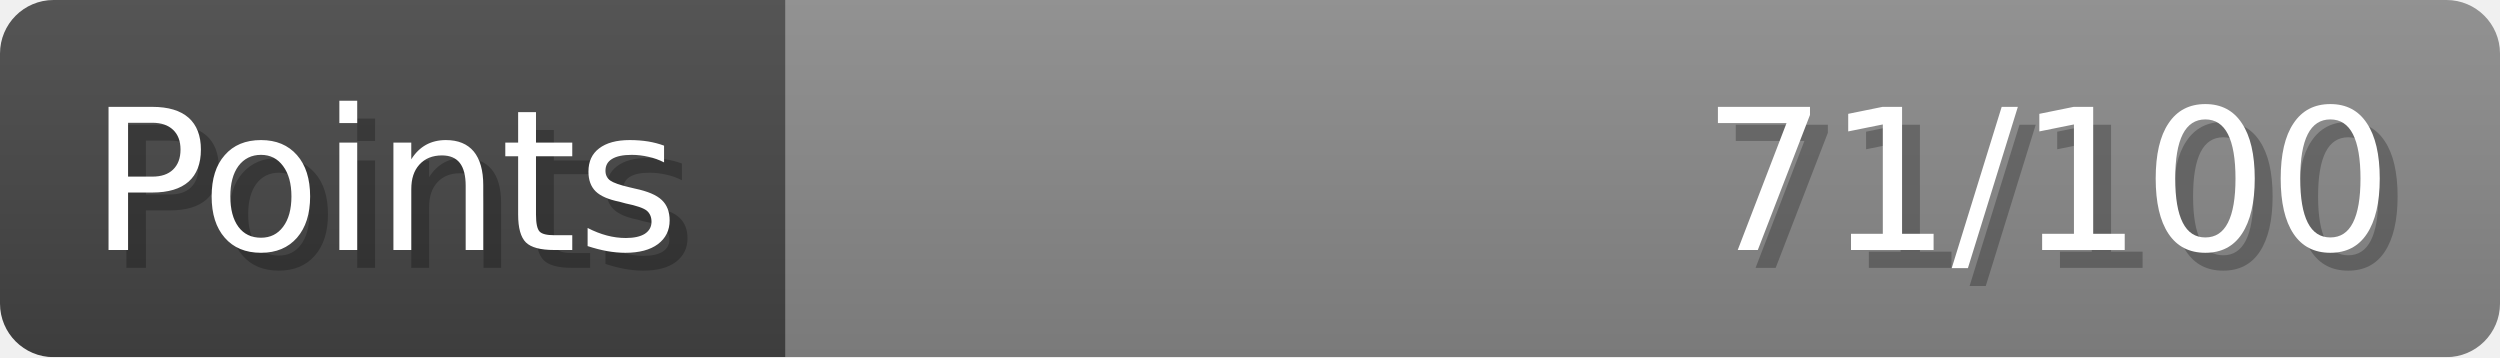
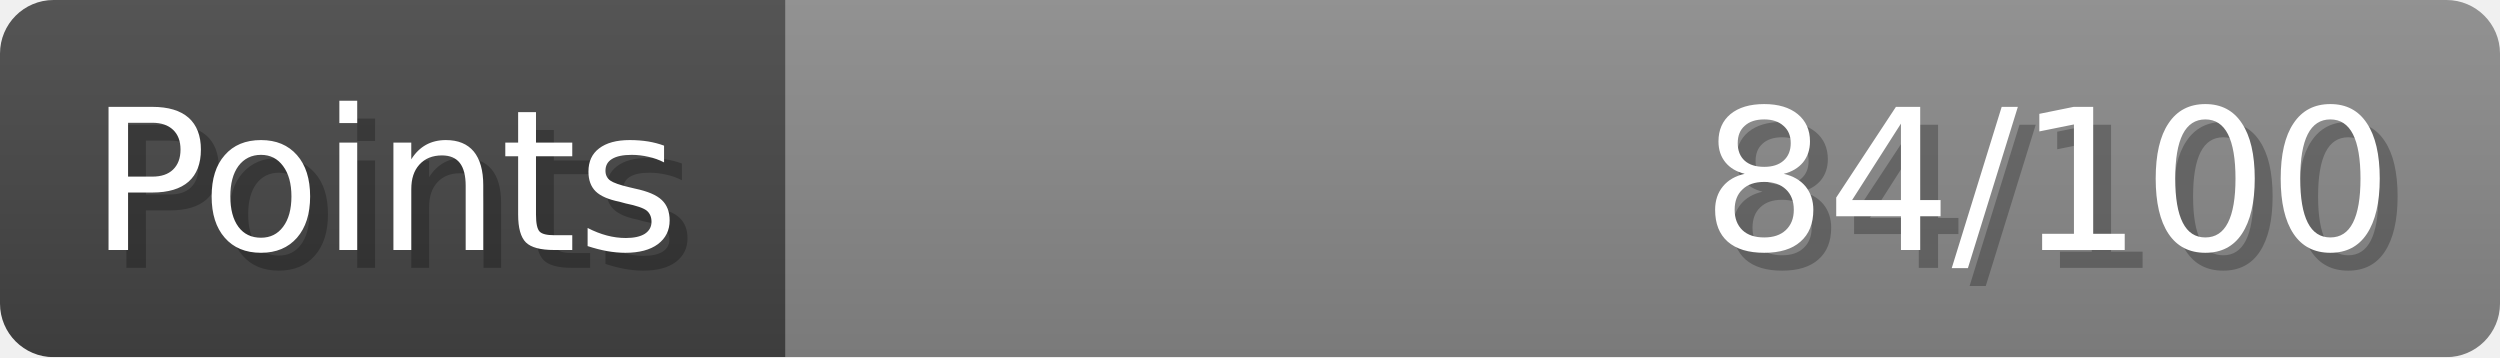
- <svg xmlns="http://www.w3.org/2000/svg" width="140px" height="20px" role="img" aria-label="Points: 71/100">
+ <svg xmlns="http://www.w3.org/2000/svg" width="140px" height="20px" role="img" aria-label="Points: 84/100">
  <linearGradient id="a" x2="0" y2="100%">
    <stop offset="0" stop-opacity=".1" stop-color="#EEE" />
    <stop offset="1" stop-opacity=".1" />
  </linearGradient>
  <mask id="m">
    <rect width="100%" height="100%" rx="3" fill="#FFF" />
  </mask>
  <g mask="url(#m)">
    <rect x="0" y="0" width="44" height="20" fill="#444" />
    <svg x="44" y="0" width="96" height="20">
      <rect width="100%" height="100%" fill="#888888" />
      <rect width="0%" height="100%" fill="#33CC11" transform="">
-         <animate attributeName="width" begin="0.5s" dur="600ms" from="0%" to="71%" repeatCount="1" fill="freeze" calcMode="spline" keyTimes="0; 1" keySplines="0.3, 0.61, 0.355, 1" />
+         <animate attributeName="width" begin="0.5s" dur="600ms" from="0%" to="84%" repeatCount="1" fill="freeze" calcMode="spline" keyTimes="0; 1" keySplines="0.3, 0.61, 0.355, 1" />
      </rect>
    </svg>
    <rect width="140" height="20" fill="url(#a)" />
  </g>
  <g aria-hidden="true" font-size="11" font-family="Verdana, DejaVu Sans, sans-serif" fill="#FFFFFF">
    <text x="6" y="15" fill="#000" opacity="0.25">Points</text>
    <text x="5" y="14">Points</text>
-     <text x="135" y="15" fill="#000" opacity="0.25" text-anchor="end">71/100</text>
-     <text x="134" y="14" text-anchor="end">71/100</text>
+     <text x="135" y="15" fill="#000" opacity="0.25" text-anchor="end">84/100</text>
+     <text x="134" y="14" text-anchor="end">84/100</text>
  </g>
</svg>
